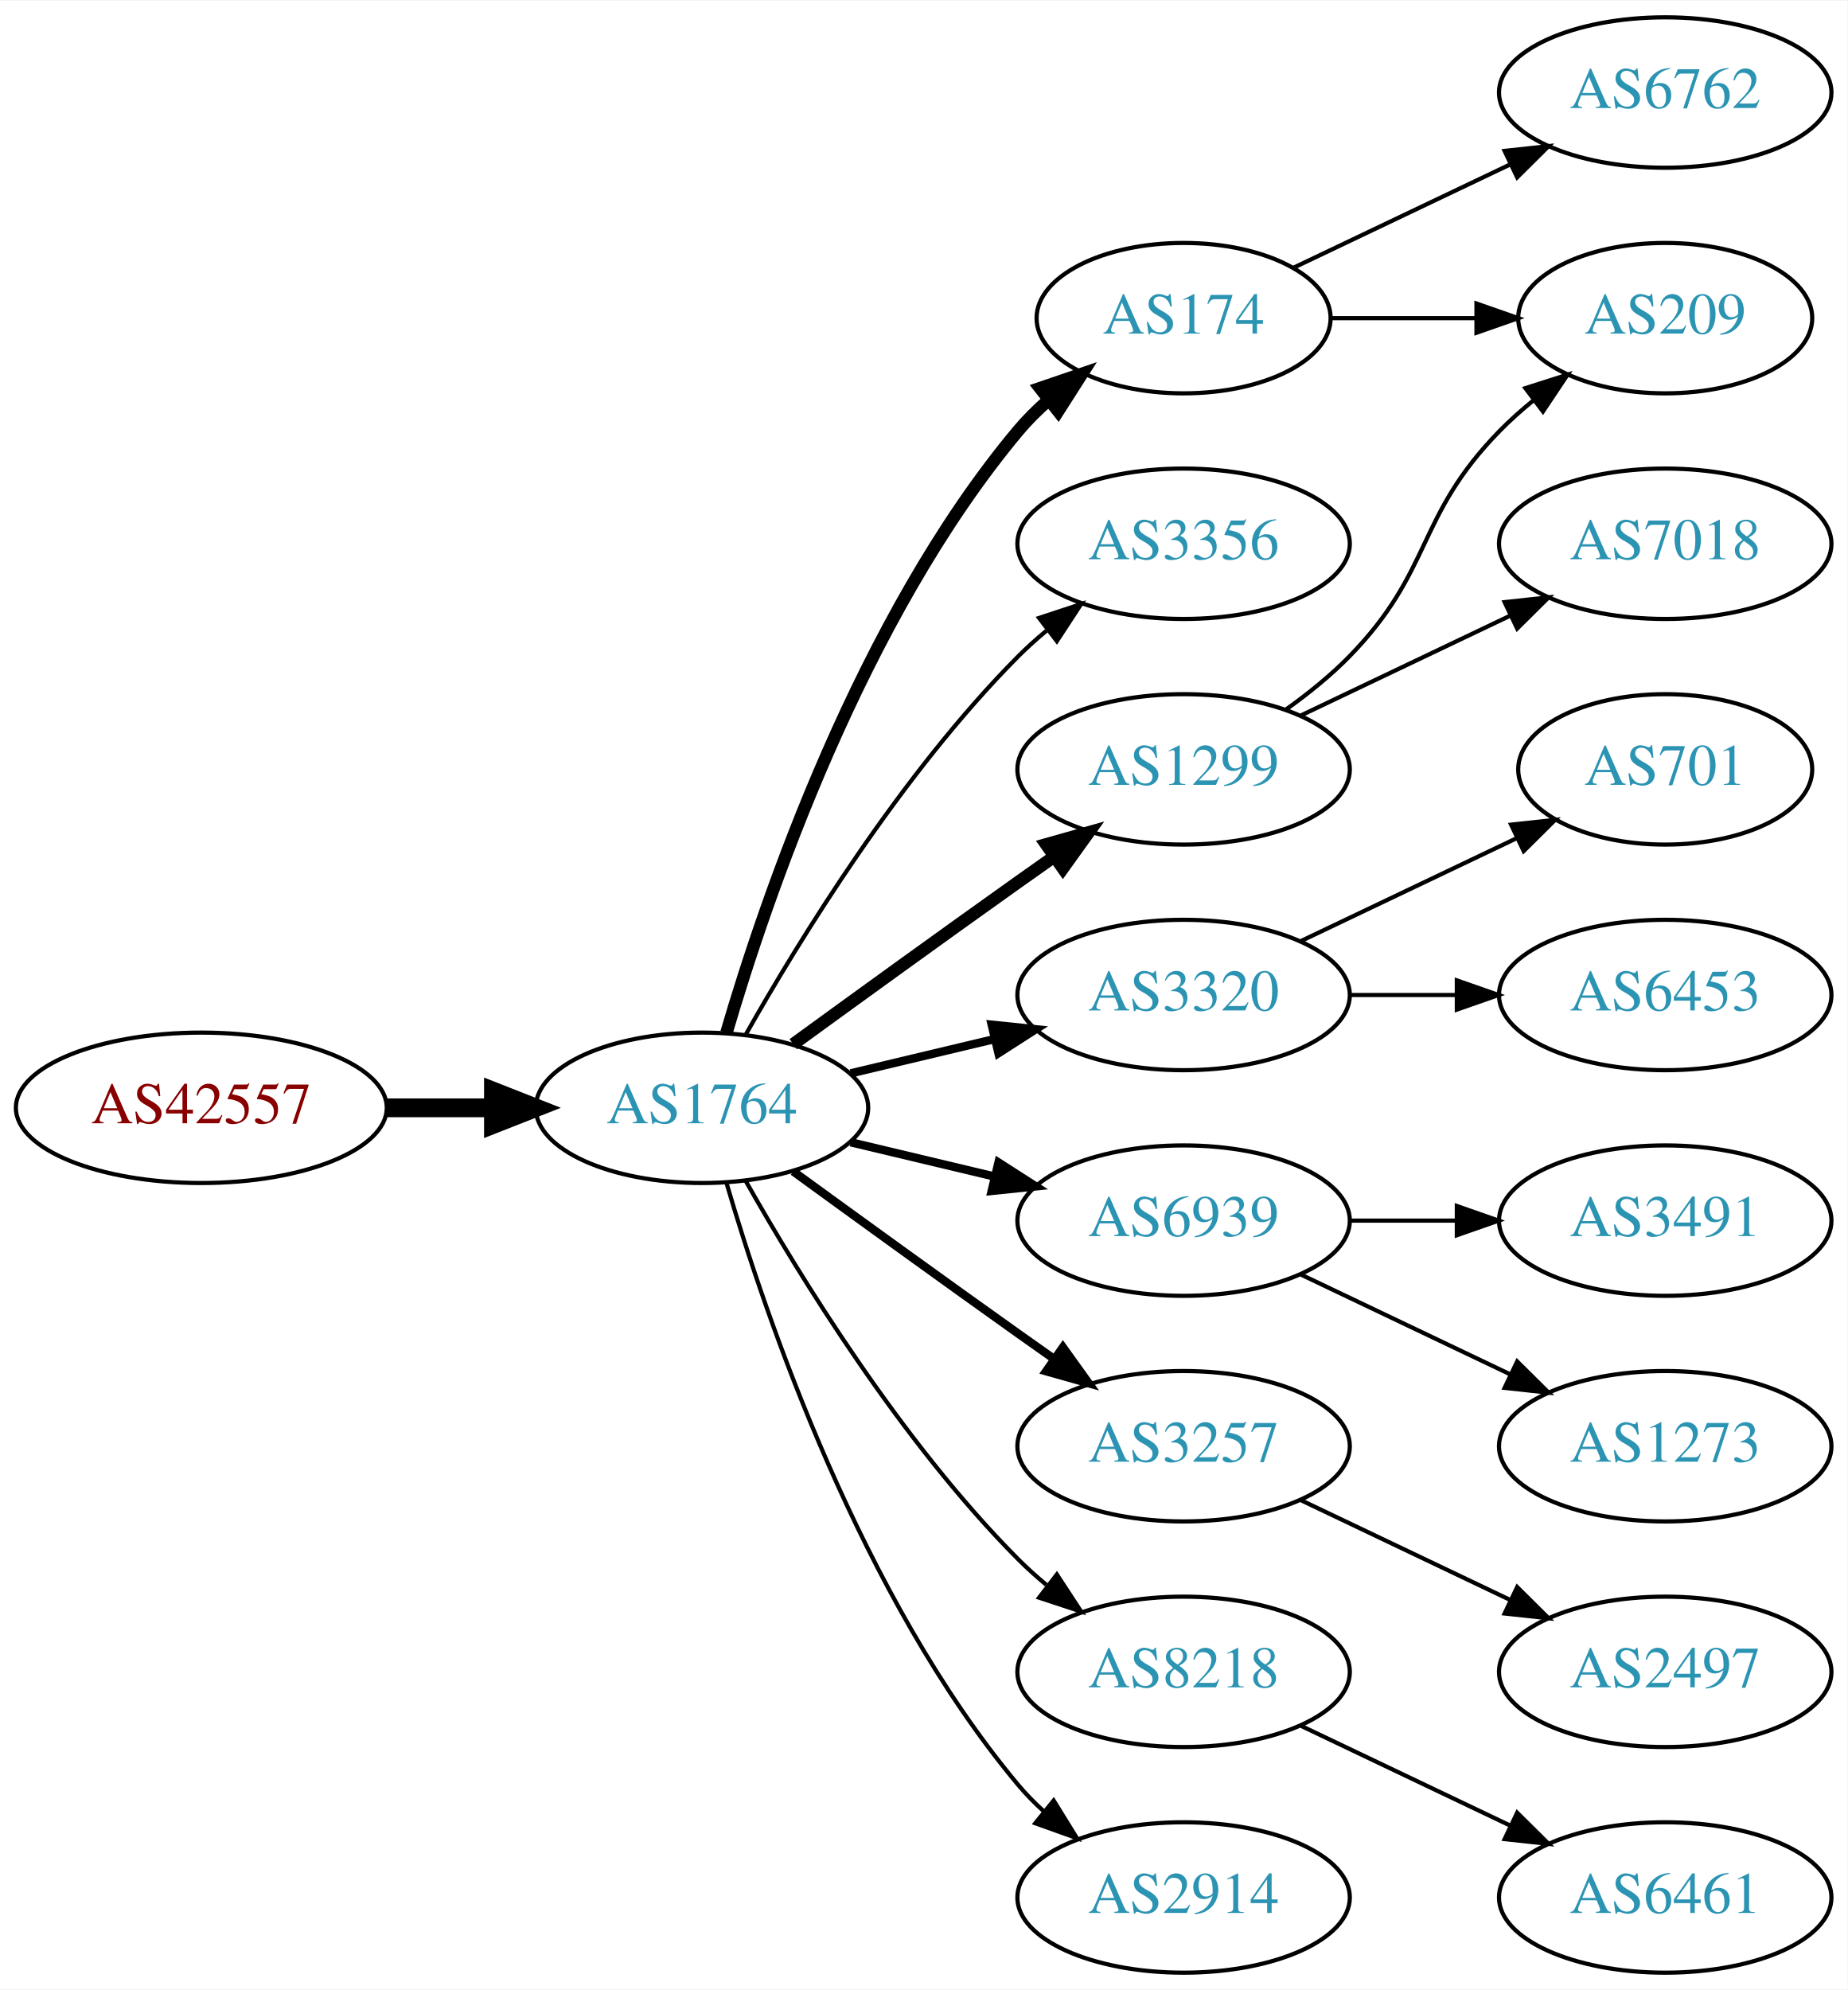
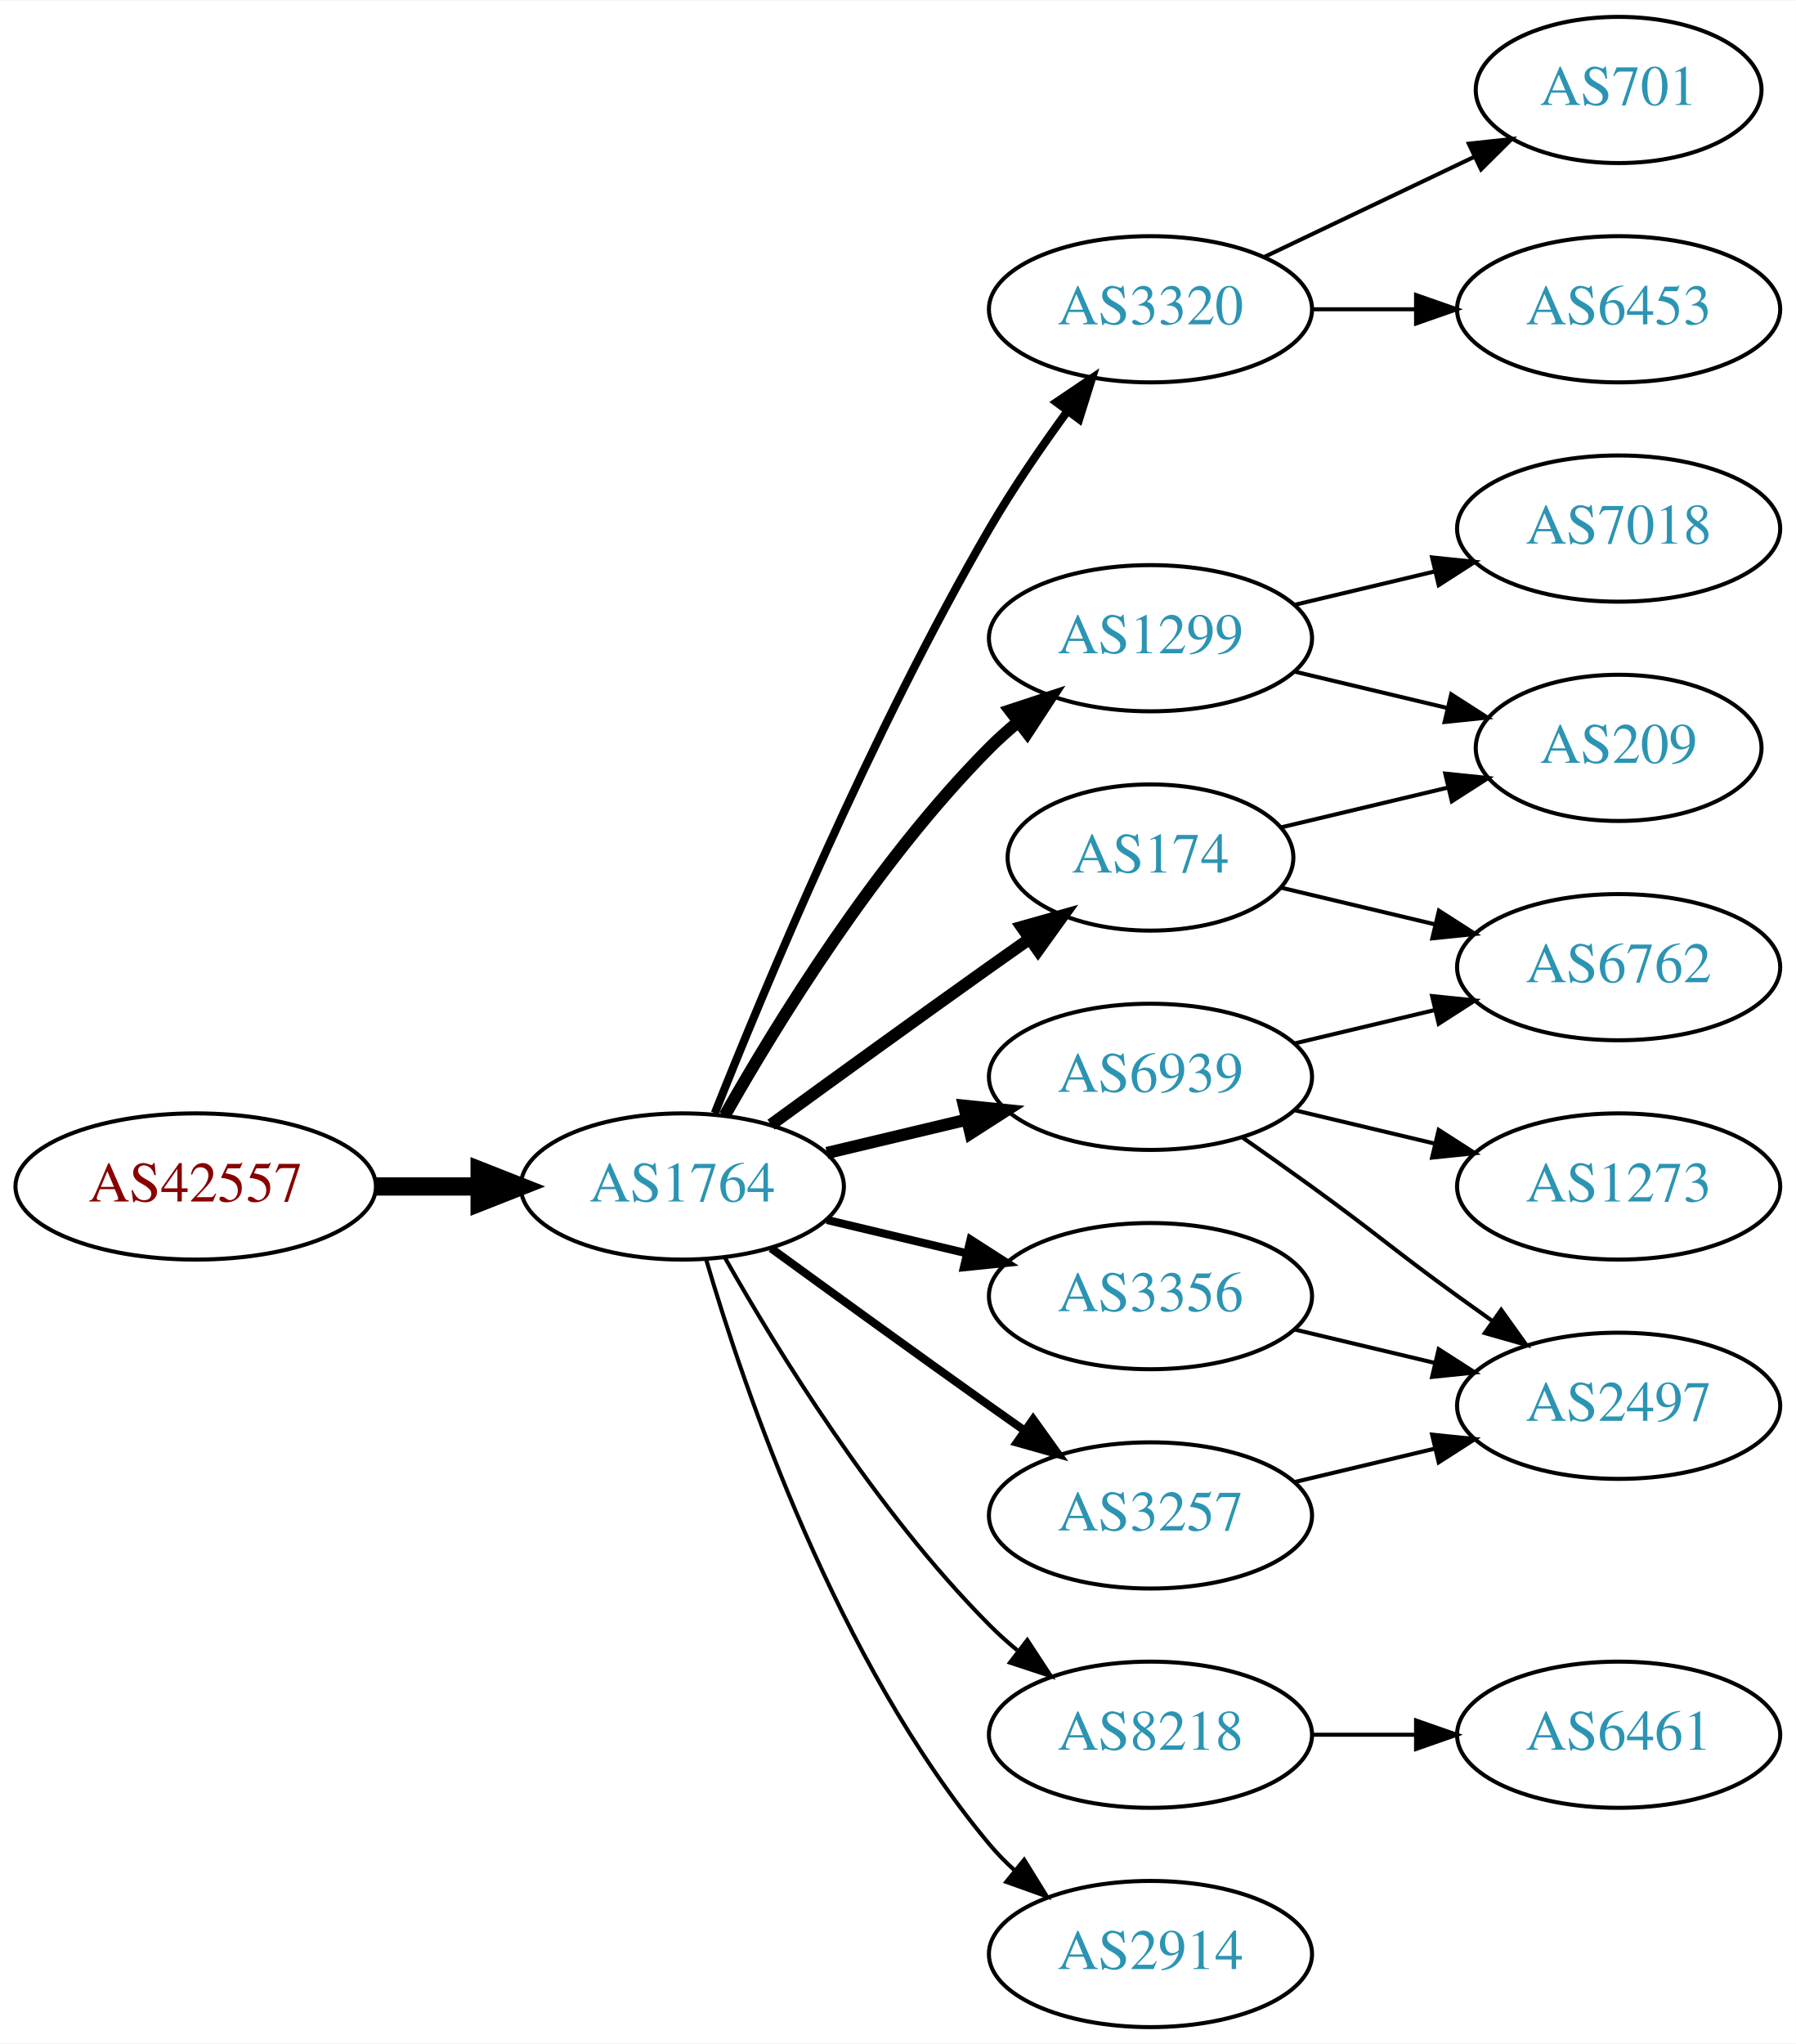
- <svg xmlns="http://www.w3.org/2000/svg" xmlns:xlink="http://www.w3.org/1999/xlink" width="442pt" height="476pt" viewBox="0.00 0.00 442.27 476.00">
-   <g id="graph0" class="graph" transform="scale(1 1) rotate(0) translate(4 472)">
-     <polygon fill="white" stroke="none" points="-4,4 -4,-472 438.271,-472 438.271,4 -4,4" />
+ <svg xmlns="http://www.w3.org/2000/svg" xmlns:xlink="http://www.w3.org/1999/xlink" width="442pt" height="503pt" viewBox="0.00 0.00 442.27 503.00">
+   <g id="graph0" class="graph" transform="scale(1 1) rotate(0) translate(4 499)">
+     <polygon fill="white" stroke="none" points="-4,4 -4,-499 438.271,-499 438.271,4 -4,4" />
    <g id="node1" class="node">
      <g id="a_node1">
        <a xlink:href="/asn/42557" xlink:title="AS42557 ~ Xidras GmbH [AT]">
          <ellipse fill="#ffffff" stroke="black" cx="44.196" cy="-207" rx="44.393" ry="18" />
          <text text-anchor="middle" x="44.196" y="-203.3" font-family="Times,serif" font-size="14.00" fill="#880000">AS42557</text>
        </a>
      </g>
    </g>
    <g id="node2" class="node">
      <g id="a_node2">
        <a xlink:href="/asn/1764" xlink:title="AS1764 ~ NEXTLAYER-AS [AT]">
          <ellipse fill="#ffffff" stroke="black" cx="164.039" cy="-207" rx="39.794" ry="18" />
          <text text-anchor="middle" x="164.039" y="-203.3" font-family="Times,serif" font-size="14.00" fill="#2c94b3">AS1764</text>
        </a>
      </g>
    </g>
    <g id="edge1" class="edge">
      <path fill="none" stroke="black" stroke-width="4.5" d="M88.407,-207C96.72,-207 105.482,-207 113.965,-207" />
      <polygon fill="black" stroke="black" stroke-width="4.5" points="114.123,-210.938 124.123,-207 114.123,-203.063 114.123,-210.938" />
    </g>
    <g id="node3" class="node">
      <g id="a_node3">
-         <a xlink:href="/asn/174" xlink:title="AS174 ~ Cogent Communications [US]">
-           <ellipse fill="#ffffff" stroke="black" cx="279.332" cy="-396" rx="35.194" ry="18" />
-           <text text-anchor="middle" x="279.332" y="-392.3" font-family="Times,serif" font-size="14.00" fill="#2c94b3">AS174</text>
+         <a xlink:href="/asn/3320" xlink:title="AS3320 ~ DTAG [DE]">
+           <ellipse fill="#ffffff" stroke="black" cx="279.332" cy="-423" rx="39.794" ry="18" />
+           <text text-anchor="middle" x="279.332" y="-419.3" font-family="Times,serif" font-size="14.00" fill="#2c94b3">AS3320</text>
        </a>
      </g>
    </g>
    <g id="edge2" class="edge">
-       <path fill="none" stroke="black" stroke-width="3" d="M169.913,-225.002C179.227,-256.844 202.043,-323.981 239.685,-369 241.838,-371.574 244.292,-374.017 246.896,-376.303" />
-       <polygon fill="black" stroke="black" stroke-width="3" points="244.98,-379.249 255.007,-382.672 249.303,-373.743 244.98,-379.249" />
+       <path fill="none" stroke="black" stroke-width="2" d="M172.042,-225.051C184.169,-255.57 210.587,-318.933 239.685,-369 245.392,-378.819 252.43,-389.078 258.929,-397.984" />
+       <polygon fill="black" stroke="black" stroke-width="2" points="256.155,-400.119 264.934,-406.05 261.77,-395.938 256.155,-400.119" />
    </g>
    <g id="node4" class="node">
      <g id="a_node4">
-         <a xlink:href="/asn/3356" xlink:title="AS3356 ~ Level 3 Parent, LLC [US]">
+         <a xlink:href="/asn/1299" xlink:title="AS1299 ~ Telia Carrier [EU]">
          <ellipse fill="#ffffff" stroke="black" cx="279.332" cy="-342" rx="39.794" ry="18" />
-           <text text-anchor="middle" x="279.332" y="-338.3" font-family="Times,serif" font-size="14.00" fill="#2c94b3">AS3356</text>
+           <text text-anchor="middle" x="279.332" y="-338.3" font-family="Times,serif" font-size="14.00" fill="#2c94b3">AS1299</text>
        </a>
      </g>
    </g>
    <g id="edge3" class="edge">
-       <path fill="none" stroke="black" d="M174.498,-224.49C187.28,-247.096 211.712,-286.886 239.685,-315 241.796,-317.121 244.092,-319.188 246.477,-321.171" />
-       <polygon fill="black" stroke="black" points="244.73,-324.242 254.793,-327.556 248.993,-318.69 244.73,-324.242" />
+       <path fill="none" stroke="black" stroke-width="3" d="M174.498,-224.49C187.28,-247.096 211.712,-286.886 239.685,-315 241.796,-317.121 244.092,-319.188 246.477,-321.171" />
+       <polygon fill="black" stroke="black" stroke-width="3" points="244.73,-324.242 254.793,-327.556 248.993,-318.69 244.73,-324.242" />
    </g>
    <g id="node5" class="node">
      <g id="a_node5">
-         <a xlink:href="/asn/1299" xlink:title="AS1299 ~ Telia Carrier [EU]">
-           <ellipse fill="#ffffff" stroke="black" cx="279.332" cy="-288" rx="39.794" ry="18" />
-           <text text-anchor="middle" x="279.332" y="-284.3" font-family="Times,serif" font-size="14.00" fill="#2c94b3">AS1299</text>
+         <a xlink:href="/asn/174" xlink:title="AS174 ~ Cogent Communications [US]">
+           <ellipse fill="#ffffff" stroke="black" cx="279.332" cy="-288" rx="35.194" ry="18" />
+           <text text-anchor="middle" x="279.332" y="-284.3" font-family="Times,serif" font-size="14.00" fill="#2c94b3">AS174</text>
        </a>
      </g>
    </g>
    <g id="edge4" class="edge">
-       <path fill="none" stroke="black" stroke-width="3" d="M185.887,-222.222C200.821,-233.091 221.435,-248.025 239.685,-261 242.506,-263.005 245.449,-265.085 248.397,-267.159" />
-       <polygon fill="black" stroke="black" stroke-width="3" points="246.424,-270.05 256.621,-272.926 250.443,-264.319 246.424,-270.05" />
+       <path fill="none" stroke="black" stroke-width="3" d="M185.887,-222.222C200.821,-233.091 221.435,-248.025 239.685,-261 242.895,-263.282 246.264,-265.661 249.619,-268.018" />
+       <polygon fill="black" stroke="black" stroke-width="3" points="247.631,-270.899 257.83,-273.77 251.647,-265.166 247.631,-270.899" />
    </g>
    <g id="node6" class="node">
      <g id="a_node6">
-         <a xlink:href="/asn/3320" xlink:title="AS3320 ~ DTAG [DE]">
+         <a xlink:href="/asn/6939" xlink:title="AS6939 ~ Hurricane Electric LLC [US]">
          <ellipse fill="#ffffff" stroke="black" cx="279.332" cy="-234" rx="39.794" ry="18" />
-           <text text-anchor="middle" x="279.332" y="-230.3" font-family="Times,serif" font-size="14.00" fill="#2c94b3">AS3320</text>
+           <text text-anchor="middle" x="279.332" y="-230.3" font-family="Times,serif" font-size="14.00" fill="#2c94b3">AS6939</text>
        </a>
      </g>
    </g>
    <g id="edge5" class="edge">
-       <path fill="none" stroke="black" stroke-width="2" d="M199.646,-215.248C210.517,-217.838 222.671,-220.735 234.114,-223.462" />
-       <polygon fill="black" stroke="black" stroke-width="2" points="233.397,-226.889 243.936,-225.803 235.02,-220.08 233.397,-226.889" />
+       <path fill="none" stroke="black" stroke-width="3" d="M199.646,-215.248C210.517,-217.838 222.671,-220.735 234.114,-223.462" />
+       <polygon fill="black" stroke="black" stroke-width="3" points="233.397,-226.889 243.936,-225.803 235.02,-220.08 233.397,-226.889" />
    </g>
    <g id="node7" class="node">
      <g id="a_node7">
-         <a xlink:href="/asn/6939" xlink:title="AS6939 ~ Hurricane Electric LLC [US]">
+         <a xlink:href="/asn/3356" xlink:title="AS3356 ~ Level 3 Parent, LLC [US]">
          <ellipse fill="#ffffff" stroke="black" cx="279.332" cy="-180" rx="39.794" ry="18" />
-           <text text-anchor="middle" x="279.332" y="-176.3" font-family="Times,serif" font-size="14.00" fill="#2c94b3">AS6939</text>
+           <text text-anchor="middle" x="279.332" y="-176.3" font-family="Times,serif" font-size="14.00" fill="#2c94b3">AS3356</text>
        </a>
      </g>
    </g>
    <g id="edge6" class="edge">
      <path fill="none" stroke="black" stroke-width="2" d="M199.646,-198.752C210.517,-196.162 222.671,-193.265 234.114,-190.538" />
      <polygon fill="black" stroke="black" stroke-width="2" points="235.02,-193.92 243.936,-188.197 233.397,-187.111 235.02,-193.92" />
    </g>
    <g id="node8" class="node">
      <g id="a_node8">
        <a xlink:href="/asn/3257" xlink:title="AS3257 ~ GTT [DE]">
          <ellipse fill="#ffffff" stroke="black" cx="279.332" cy="-126" rx="39.794" ry="18" />
          <text text-anchor="middle" x="279.332" y="-122.3" font-family="Times,serif" font-size="14.00" fill="#2c94b3">AS3257</text>
        </a>
      </g>
    </g>
    <g id="edge7" class="edge">
      <path fill="none" stroke="black" stroke-width="2" d="M185.887,-191.778C200.821,-180.909 221.435,-165.975 239.685,-153 242.506,-150.995 245.449,-148.915 248.397,-146.841" />
      <polygon fill="black" stroke="black" stroke-width="2" points="250.443,-149.681 256.621,-141.074 246.424,-143.95 250.443,-149.681" />
    </g>
    <g id="node9" class="node">
      <g id="a_node9">
        <a xlink:href="/asn/8218" xlink:title="AS8218 ~ legacy Neotelecoms [FR]">
          <ellipse fill="#ffffff" stroke="black" cx="279.332" cy="-72" rx="39.794" ry="18" />
          <text text-anchor="middle" x="279.332" y="-68.3" font-family="Times,serif" font-size="14.00" fill="#2c94b3">AS8218</text>
        </a>
      </g>
    </g>
    <g id="edge8" class="edge">
      <path fill="none" stroke="black" d="M174.498,-189.51C187.28,-166.904 211.712,-127.114 239.685,-99 241.796,-96.879 244.092,-94.812 246.477,-92.829" />
      <polygon fill="black" stroke="black" points="248.993,-95.31 254.793,-86.444 244.73,-89.758 248.993,-95.31" />
    </g>
    <g id="node10" class="node">
      <g id="a_node10">
        <a xlink:href="/asn/2914" xlink:title="AS2914 ~ NTT America, Inc. [US]">
          <ellipse fill="#ffffff" stroke="black" cx="279.332" cy="-18" rx="39.794" ry="18" />
          <text text-anchor="middle" x="279.332" y="-14.3" font-family="Times,serif" font-size="14.00" fill="#2c94b3">AS2914</text>
        </a>
      </g>
    </g>
    <g id="edge9" class="edge">
      <path fill="none" stroke="black" d="M169.913,-188.998C179.227,-157.156 202.043,-90.019 239.685,-45 241.555,-42.763 243.654,-40.626 245.88,-38.604" />
      <polygon fill="black" stroke="black" points="248.227,-41.208 253.799,-32.196 243.823,-35.766 248.227,-41.208" />
    </g>
+     <g id="node11" class="node">
+       <g id="a_node11">
+         <a xlink:href="/asn/701" xlink:title="AS701 ~ UUNET [US]">
+           <ellipse fill="#ffffff" stroke="black" cx="394.625" cy="-477" rx="35.194" ry="18" />
+           <text text-anchor="middle" x="394.625" y="-473.3" font-family="Times,serif" font-size="14.00" fill="#2c94b3">AS701</text>
+         </a>
+       </g>
+     </g>
+     <g id="edge10" class="edge">
+       <path fill="none" stroke="black" d="M307.468,-435.934C322.9,-443.29 342.385,-452.577 358.92,-460.459" />
+       <polygon fill="black" stroke="black" points="357.729,-463.768 368.262,-464.911 360.741,-457.449 357.729,-463.768" />
+     </g>
    <g id="node12" class="node">
      <g id="a_node12">
-         <a xlink:href="/asn/209" xlink:title="AS209 ~ CenturyLink Communications, LLC [US]">
-           <ellipse fill="#ffffff" stroke="black" cx="394.625" cy="-396" rx="35.194" ry="18" />
-           <text text-anchor="middle" x="394.625" y="-392.3" font-family="Times,serif" font-size="14.00" fill="#2c94b3">AS209</text>
-         </a>
-       </g>
-     </g>
-     <g id="edge19" class="edge">
-       <path fill="none" stroke="black" d="M314.631,-396C325.501,-396 337.678,-396 349.156,-396" />
-       <polygon fill="black" stroke="black" points="349.442,-399.5 359.442,-396 349.442,-392.5 349.442,-399.5" />
-     </g>
-     <g id="node19" class="node">
-       <g id="a_node19">
-         <a xlink:href="/asn/6762" xlink:title="AS6762 ~ TELECOM ITALIA SPARKLE S.p.A. [IT]">
-           <ellipse fill="#ffffff" stroke="black" cx="394.625" cy="-450" rx="39.794" ry="18" />
-           <text text-anchor="middle" x="394.625" y="-446.3" font-family="Times,serif" font-size="14.00" fill="#2c94b3">AS6762</text>
-         </a>
-       </g>
-     </g>
-     <g id="edge18" class="edge">
-       <path fill="none" stroke="black" d="M305.757,-408.119C321.059,-415.413 340.783,-424.814 357.665,-432.86" />
-       <polygon fill="black" stroke="black" points="356.172,-436.026 366.705,-437.169 359.184,-429.707 356.172,-436.026" />
-     </g>
-     <g id="node11" class="node">
-       <g id="a_node11">
-         <a xlink:href="/asn/7018" xlink:title="AS7018 ~ AT&amp;T Services, Inc. [US]">
-           <ellipse fill="#ffffff" stroke="black" cx="394.625" cy="-342" rx="39.794" ry="18" />
-           <text text-anchor="middle" x="394.625" y="-338.3" font-family="Times,serif" font-size="14.00" fill="#2c94b3">AS7018</text>
-         </a>
-       </g>
-     </g>
-     <g id="edge10" class="edge">
-       <path fill="none" stroke="black" d="M307.468,-300.934C322.462,-308.081 341.283,-317.052 357.506,-324.785" />
-       <polygon fill="black" stroke="black" points="356.177,-328.028 366.71,-329.171 359.188,-321.709 356.177,-328.028" />
+         <a xlink:href="/asn/6453" xlink:title="AS6453 ~ TATA COMMUNICATIONS (AMERICA) INC [US]">
+           <ellipse fill="#ffffff" stroke="black" cx="394.625" cy="-423" rx="39.794" ry="18" />
+           <text text-anchor="middle" x="394.625" y="-419.3" font-family="Times,serif" font-size="14.00" fill="#2c94b3">AS6453</text>
+         </a>
+       </g>
    </g>
    <g id="edge11" class="edge">
-       <path fill="none" stroke="black" d="M303.926,-302.389C309.182,-306.148 314.513,-310.437 318.978,-315 339.151,-335.617 334.806,-348.383 354.978,-369 357.457,-371.534 360.204,-373.983 363.056,-376.304" />
-       <polygon fill="black" stroke="black" points="361.148,-379.248 371.242,-382.468 365.359,-373.657 361.148,-379.248" />
+       <path fill="none" stroke="black" d="M319.004,-423C327.207,-423 335.971,-423 344.503,-423" />
+       <polygon fill="black" stroke="black" points="344.742,-426.5 354.742,-423 344.742,-419.5 344.742,-426.5" />
    </g>
    <g id="node13" class="node">
      <g id="a_node13">
-         <a xlink:href="/asn/701" xlink:title="AS701 ~ UUNET [US]">
-           <ellipse fill="#ffffff" stroke="black" cx="394.625" cy="-288" rx="35.194" ry="18" />
-           <text text-anchor="middle" x="394.625" y="-284.3" font-family="Times,serif" font-size="14.00" fill="#2c94b3">AS701</text>
+         <a xlink:href="/asn/209" xlink:title="AS209 ~ CenturyLink Communications, LLC [US]">
+           <ellipse fill="#ffffff" stroke="black" cx="394.625" cy="-315" rx="35.194" ry="18" />
+           <text text-anchor="middle" x="394.625" y="-311.3" font-family="Times,serif" font-size="14.00" fill="#2c94b3">AS209</text>
        </a>
      </g>
    </g>
    <g id="edge12" class="edge">
-       <path fill="none" stroke="black" d="M307.468,-246.934C322.9,-254.29 342.385,-263.577 358.92,-271.459" />
-       <polygon fill="black" stroke="black" points="357.729,-274.768 368.262,-275.911 360.741,-268.449 357.729,-274.768" />
+       <path fill="none" stroke="black" d="M314.939,-333.752C326.733,-330.942 340.038,-327.771 352.306,-324.847" />
+       <polygon fill="black" stroke="black" points="353.394,-328.186 362.311,-322.463 351.772,-321.376 353.394,-328.186" />
    </g>
    <g id="node14" class="node">
      <g id="a_node14">
-         <a xlink:href="/asn/6453" xlink:title="AS6453 ~ TATA COMMUNICATIONS (AMERICA) INC [US]">
-           <ellipse fill="#ffffff" stroke="black" cx="394.625" cy="-234" rx="39.794" ry="18" />
-           <text text-anchor="middle" x="394.625" y="-230.3" font-family="Times,serif" font-size="14.00" fill="#2c94b3">AS6453</text>
+         <a xlink:href="/asn/7018" xlink:title="AS7018 ~ AT&amp;T Services, Inc. [US]">
+           <ellipse fill="#ffffff" stroke="black" cx="394.625" cy="-369" rx="39.794" ry="18" />
+           <text text-anchor="middle" x="394.625" y="-365.3" font-family="Times,serif" font-size="14.00" fill="#2c94b3">AS7018</text>
        </a>
      </g>
    </g>
    <g id="edge13" class="edge">
-       <path fill="none" stroke="black" d="M319.004,-234C327.207,-234 335.971,-234 344.503,-234" />
-       <polygon fill="black" stroke="black" points="344.742,-237.5 354.742,-234 344.742,-230.5 344.742,-237.5" />
+       <path fill="none" stroke="black" d="M314.939,-350.248C325.81,-352.838 337.964,-355.735 349.407,-358.462" />
+       <polygon fill="black" stroke="black" points="348.69,-361.889 359.229,-360.803 350.313,-355.08 348.69,-361.889" />
+     </g>
+     <g id="edge14" class="edge">
+       <path fill="none" stroke="black" d="M311.589,-295.449C324.22,-298.459 338.974,-301.976 352.46,-305.19" />
+       <polygon fill="black" stroke="black" points="351.93,-308.661 362.469,-307.575 353.553,-301.852 351.93,-308.661" />
    </g>
    <g id="node15" class="node">
      <g id="a_node15">
-         <a xlink:href="/asn/3491" xlink:title="AS3491 ~ PCCW Global, Inc. [US]">
-           <ellipse fill="#ffffff" stroke="black" cx="394.625" cy="-180" rx="39.794" ry="18" />
-           <text text-anchor="middle" x="394.625" y="-176.3" font-family="Times,serif" font-size="14.00" fill="#2c94b3">AS3491</text>
-         </a>
-       </g>
-     </g>
-     <g id="edge14" class="edge">
-       <path fill="none" stroke="black" d="M319.004,-180C327.207,-180 335.971,-180 344.503,-180" />
-       <polygon fill="black" stroke="black" points="344.742,-183.5 354.742,-180 344.742,-176.5 344.742,-183.5" />
+         <a xlink:href="/asn/6762" xlink:title="AS6762 ~ TELECOM ITALIA SPARKLE S.p.A. [IT]">
+           <ellipse fill="#ffffff" stroke="black" cx="394.625" cy="-261" rx="39.794" ry="18" />
+           <text text-anchor="middle" x="394.625" y="-257.3" font-family="Times,serif" font-size="14.00" fill="#2c94b3">AS6762</text>
+         </a>
+       </g>
+     </g>
+     <g id="edge15" class="edge">
+       <path fill="none" stroke="black" d="M311.589,-280.551C323.269,-277.767 336.765,-274.551 349.394,-271.541" />
+       <polygon fill="black" stroke="black" points="350.37,-274.907 359.286,-269.184 348.747,-268.097 350.37,-274.907" />
+     </g>
+     <g id="edge18" class="edge">
+       <path fill="none" stroke="black" d="M314.939,-242.248C325.81,-244.838 337.964,-247.735 349.407,-250.462" />
+       <polygon fill="black" stroke="black" points="348.69,-253.889 359.229,-252.803 350.313,-247.08 348.69,-253.889" />
    </g>
    <g id="node16" class="node">
      <g id="a_node16">
-         <a xlink:href="/asn/1273" xlink:title="AS1273 ~ Vodafone Group PLC [EU]">
-           <ellipse fill="#ffffff" stroke="black" cx="394.625" cy="-126" rx="39.794" ry="18" />
-           <text text-anchor="middle" x="394.625" y="-122.3" font-family="Times,serif" font-size="14.00" fill="#2c94b3">AS1273</text>
-         </a>
-       </g>
-     </g>
-     <g id="edge15" class="edge">
-       <path fill="none" stroke="black" d="M307.468,-167.066C322.462,-159.919 341.283,-150.948 357.506,-143.215" />
-       <polygon fill="black" stroke="black" points="359.188,-146.291 366.71,-138.829 356.177,-139.972 359.188,-146.291" />
+         <a xlink:href="/asn/2497" xlink:title="AS2497 ~ Internet Initiative Japan Inc. [JP]">
+           <ellipse fill="#ffffff" stroke="black" cx="394.625" cy="-153" rx="39.794" ry="18" />
+           <text text-anchor="middle" x="394.625" y="-149.3" font-family="Times,serif" font-size="14.00" fill="#2c94b3">AS2497</text>
+         </a>
+       </g>
+     </g>
+     <g id="edge16" class="edge">
+       <path fill="none" stroke="black" d="M302.089,-218.991C307.623,-215.121 313.542,-210.936 318.978,-207 335.178,-195.271 338.778,-191.729 354.978,-180 357.781,-177.971 360.712,-175.875 363.653,-173.79" />
+       <polygon fill="black" stroke="black" points="365.704,-176.627 371.868,-168.009 361.675,-170.903 365.704,-176.627" />
    </g>
    <g id="node17" class="node">
      <g id="a_node17">
-         <a xlink:href="/asn/2497" xlink:title="AS2497 ~ Internet Initiative Japan Inc. [JP]">
-           <ellipse fill="#ffffff" stroke="black" cx="394.625" cy="-72" rx="39.794" ry="18" />
-           <text text-anchor="middle" x="394.625" y="-68.3" font-family="Times,serif" font-size="14.00" fill="#2c94b3">AS2497</text>
-         </a>
-       </g>
-     </g>
-     <g id="edge16" class="edge">
-       <path fill="none" stroke="black" d="M307.468,-113.066C322.462,-105.919 341.283,-96.948 357.506,-89.215" />
-       <polygon fill="black" stroke="black" points="359.188,-92.291 366.71,-84.829 356.177,-85.972 359.188,-92.291" />
+         <a xlink:href="/asn/1273" xlink:title="AS1273 ~ Vodafone Group PLC [EU]">
+           <ellipse fill="#ffffff" stroke="black" cx="394.625" cy="-207" rx="39.794" ry="18" />
+           <text text-anchor="middle" x="394.625" y="-203.3" font-family="Times,serif" font-size="14.00" fill="#2c94b3">AS1273</text>
+         </a>
+       </g>
+     </g>
+     <g id="edge17" class="edge">
+       <path fill="none" stroke="black" d="M314.939,-225.752C325.81,-223.162 337.964,-220.265 349.407,-217.538" />
+       <polygon fill="black" stroke="black" points="350.313,-220.92 359.229,-215.197 348.69,-214.111 350.313,-220.92" />
+     </g>
+     <g id="edge21" class="edge">
+       <path fill="none" stroke="black" d="M314.939,-171.752C325.81,-169.162 337.964,-166.265 349.407,-163.538" />
+       <polygon fill="black" stroke="black" points="350.313,-166.92 359.229,-161.197 348.69,-160.111 350.313,-166.92" />
+     </g>
+     <g id="edge19" class="edge">
+       <path fill="none" stroke="black" d="M314.939,-134.248C325.81,-136.838 337.964,-139.735 349.407,-142.462" />
+       <polygon fill="black" stroke="black" points="348.69,-145.889 359.229,-144.803 350.313,-139.08 348.69,-145.889" />
    </g>
    <g id="node18" class="node">
      <g id="a_node18">
        <a xlink:href="/asn/6461" xlink:title="AS6461 ~ Zayo Bandwidth [US]">
-           <ellipse fill="#ffffff" stroke="black" cx="394.625" cy="-18" rx="39.794" ry="18" />
-           <text text-anchor="middle" x="394.625" y="-14.3" font-family="Times,serif" font-size="14.00" fill="#2c94b3">AS6461</text>
-         </a>
-       </g>
-     </g>
-     <g id="edge17" class="edge">
-       <path fill="none" stroke="black" d="M307.468,-59.066C322.462,-51.919 341.283,-42.948 357.506,-35.215" />
-       <polygon fill="black" stroke="black" points="359.188,-38.291 366.71,-30.829 356.177,-31.972 359.188,-38.291" />
+           <ellipse fill="#ffffff" stroke="black" cx="394.625" cy="-72" rx="39.794" ry="18" />
+           <text text-anchor="middle" x="394.625" y="-68.3" font-family="Times,serif" font-size="14.00" fill="#2c94b3">AS6461</text>
+         </a>
+       </g>
+     </g>
+     <g id="edge20" class="edge">
+       <path fill="none" stroke="black" d="M319.004,-72C327.207,-72 335.971,-72 344.503,-72" />
+       <polygon fill="black" stroke="black" points="344.742,-75.5 354.742,-72 344.742,-68.5 344.742,-75.5" />
    </g>
  </g>
</svg>
